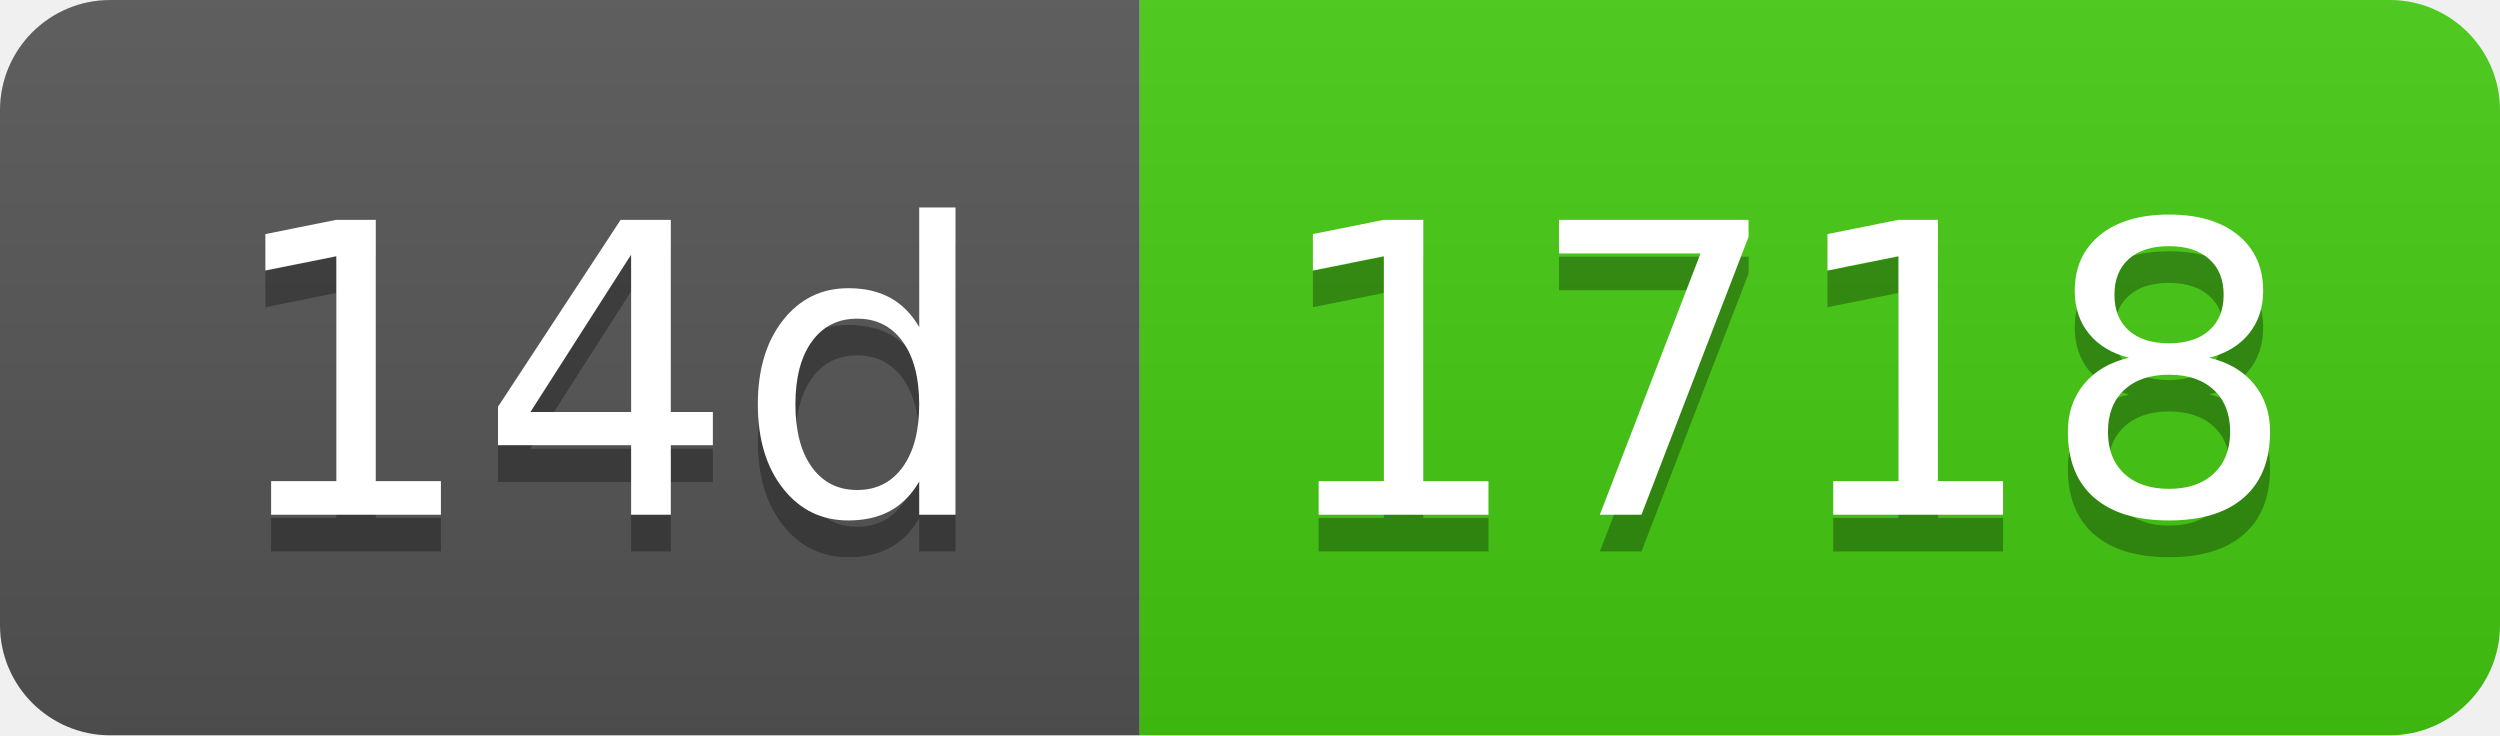
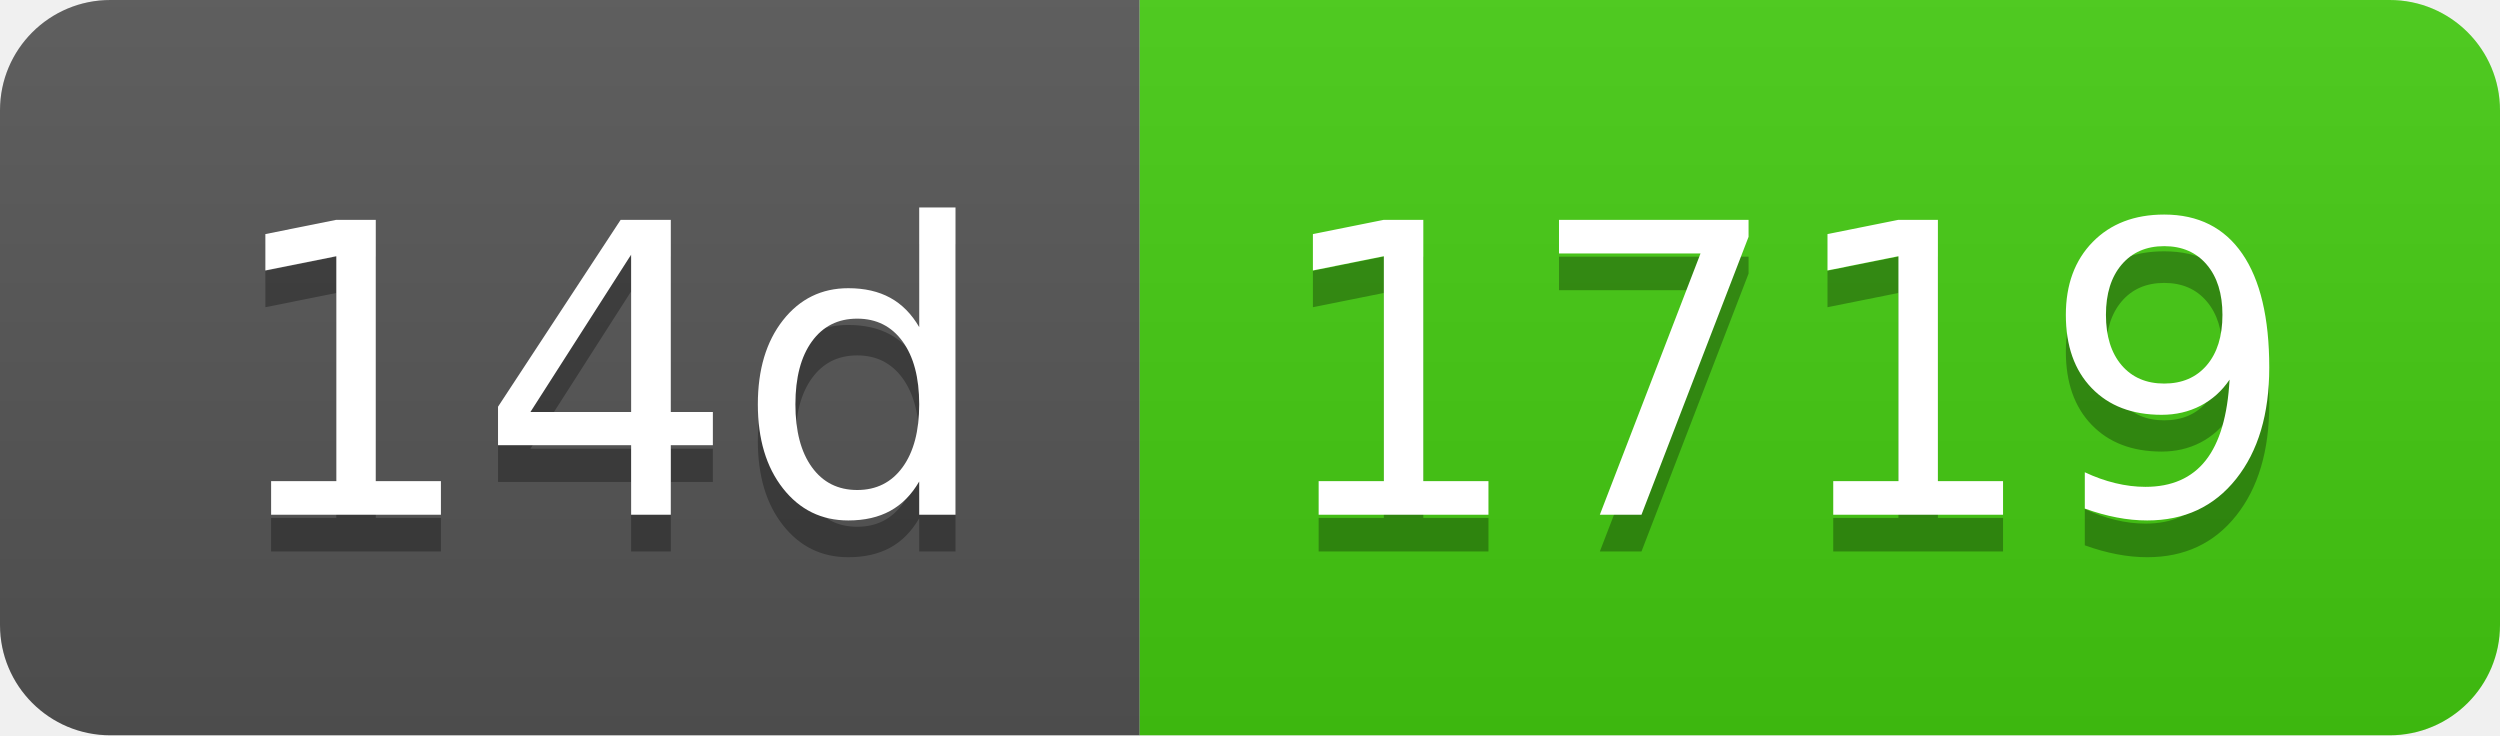
- <svg xmlns="http://www.w3.org/2000/svg" width="68" height="20" role="img" aria-label="14d: 1718">
+ <svg xmlns="http://www.w3.org/2000/svg" width="68" height="20" role="img" aria-label="14d: 1719">
  <linearGradient id="s" x2="0" y2="100%">
    <stop offset="0" stop-color="#bbb" stop-opacity=".1" />
    <stop offset="1" stop-opacity=".1" />
  </linearGradient>
  <clipPath id="r">
    <rect width="68" height="20" rx="3" fill="#fff" />
  </clipPath>
  <g clip-path="url(#r)">
    <rect width="31" height="20" fill="#555" />
    <rect x="31" width="37" height="20" fill="#4c1" />
    <rect width="68" height="20" fill="url(#s)" />
  </g>
  <g fill="#fff" text-anchor="middle" font-family="Verdana,Geneva,DejaVu Sans,sans-serif" text-rendering="geometricPrecision" font-size="110">
    <text aria-hidden="true" x="165" y="150" fill="#010101" fill-opacity=".3" transform="scale(.1)" textLength="210">14d</text>
    <text x="165" y="140" transform="scale(.1)" fill="#fff" textLength="210">14d</text>
-     <text aria-hidden="true" x="485" y="150" fill="#010101" fill-opacity=".3" transform="scale(.1)" textLength="270">1718</text>
-     <text x="485" y="140" transform="scale(.1)" fill="#fff" textLength="270">1718</text>
+     <text aria-hidden="true" x="485" y="150" fill="#010101" fill-opacity=".3" transform="scale(.1)" textLength="270">1719</text>
+     <text x="485" y="140" transform="scale(.1)" fill="#fff" textLength="270">1719</text>
  </g>
</svg>
